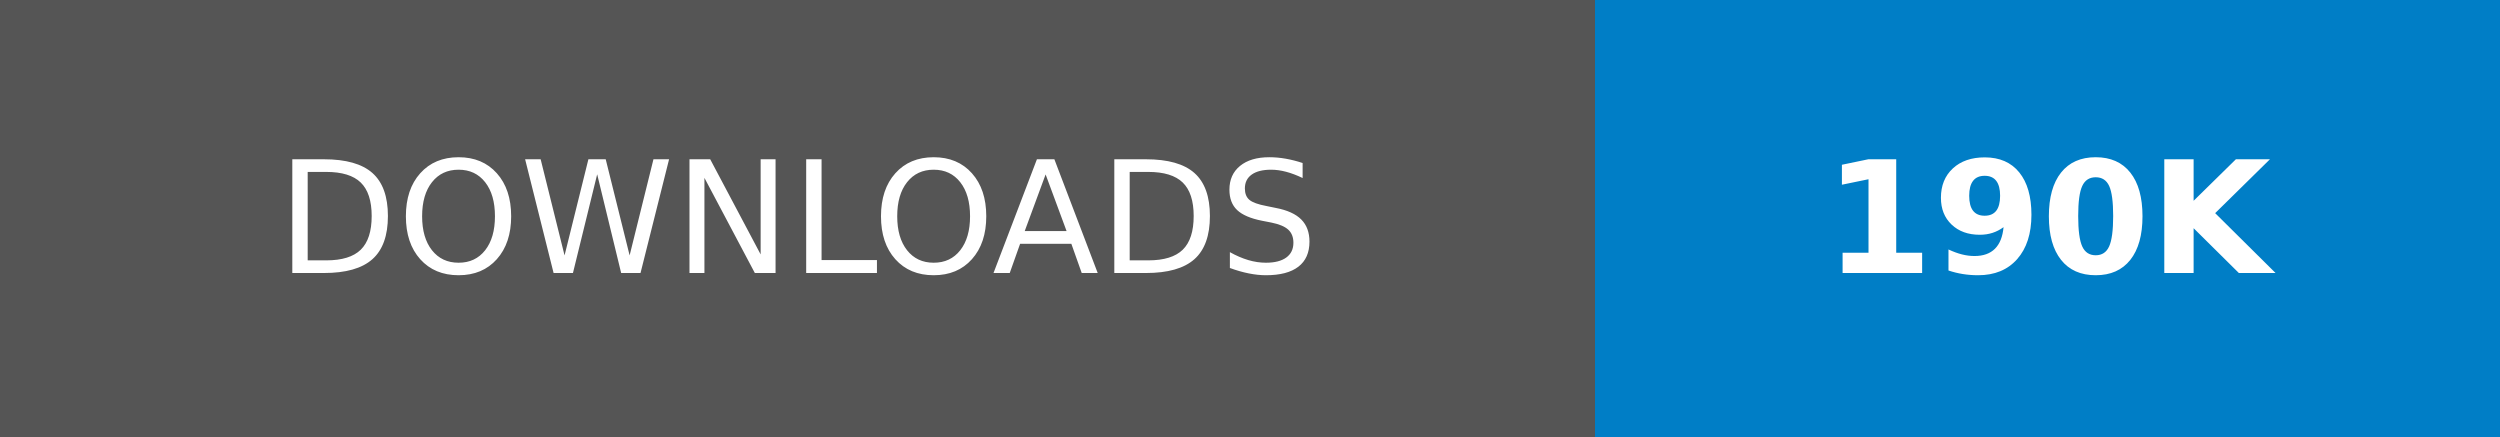
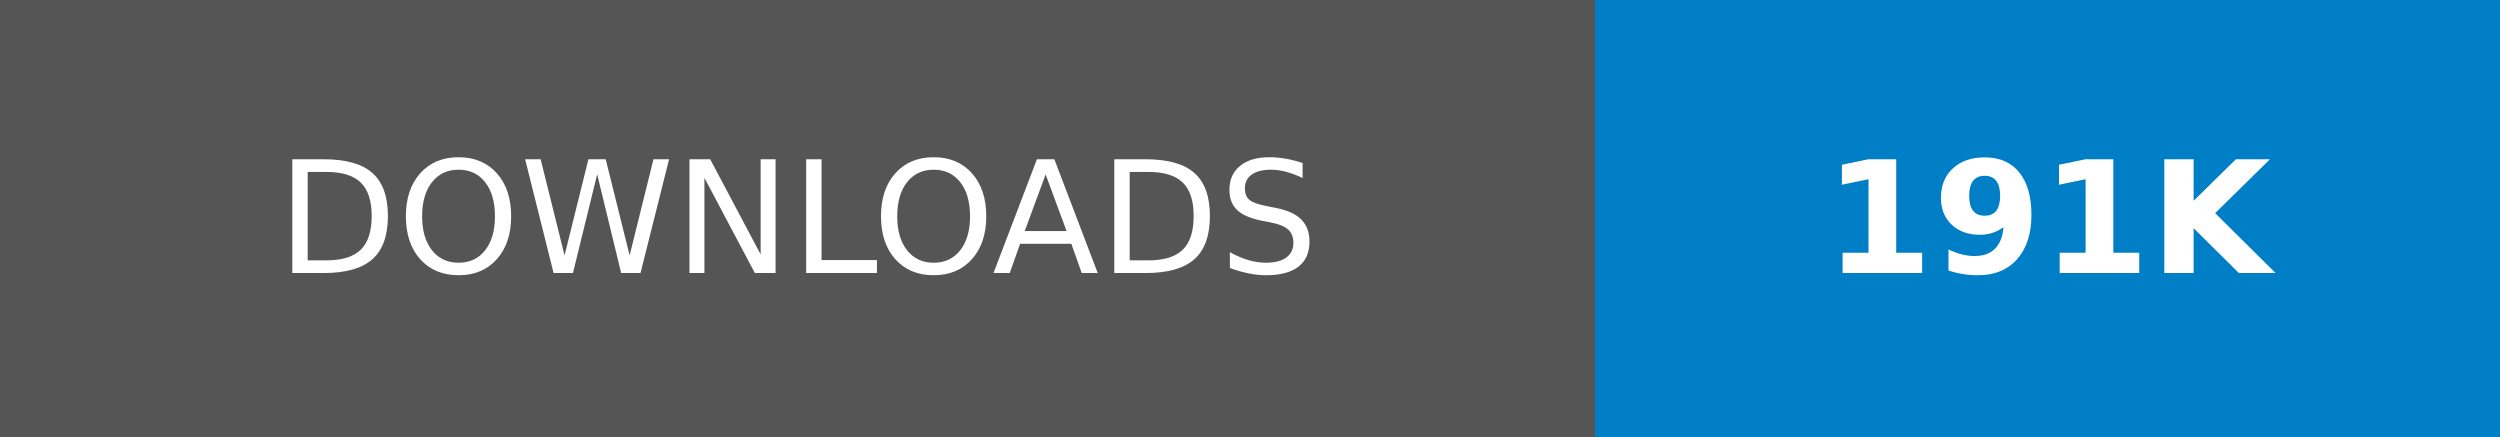
- <svg xmlns="http://www.w3.org/2000/svg" width="160.25" height="28" role="img" aria-label="DOWNLOADS: 190K">
+ <svg xmlns="http://www.w3.org/2000/svg" width="160.25" height="28" role="img" aria-label="DOWNLOADS: 191K">
  <g shape-rendering="crispEdges">
    <rect width="102.25" height="28" fill="#555" />
    <rect x="102.25" width="58" height="28" fill="#007ec6" />
  </g>
  <g fill="#fff" text-anchor="middle" font-family="Verdana,Geneva,DejaVu Sans,sans-serif" text-rendering="geometricPrecision" font-size="100">
    <text transform="scale(.1)" x="511.25" y="175" textLength="782.5" fill="#fff">DOWNLOADS</text>
-     <text transform="scale(.1)" x="1312.5" y="175" textLength="340" fill="#fff" font-weight="bold">190K</text>
+     <text transform="scale(.1)" x="1312.5" y="175" textLength="340" fill="#fff" font-weight="bold">191K</text>
  </g>
</svg>
